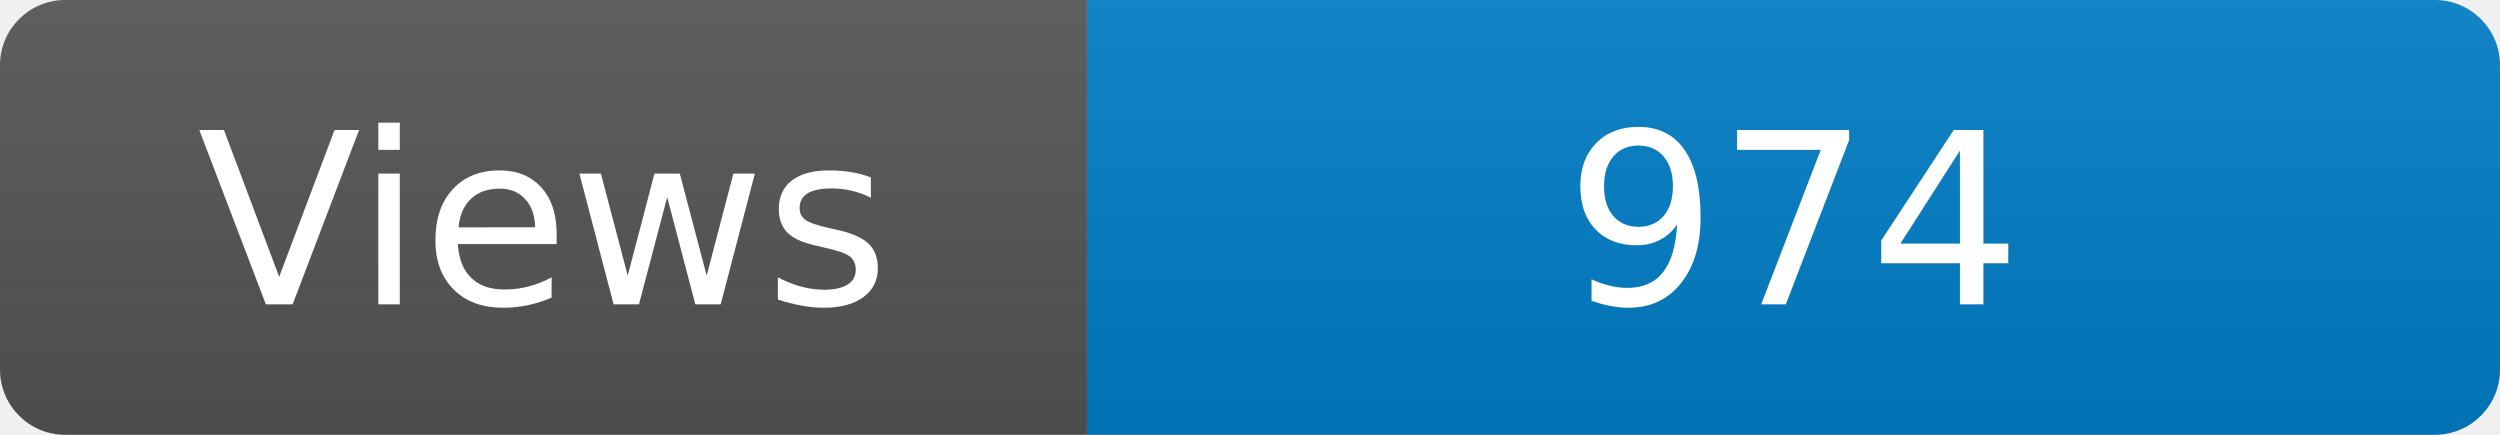
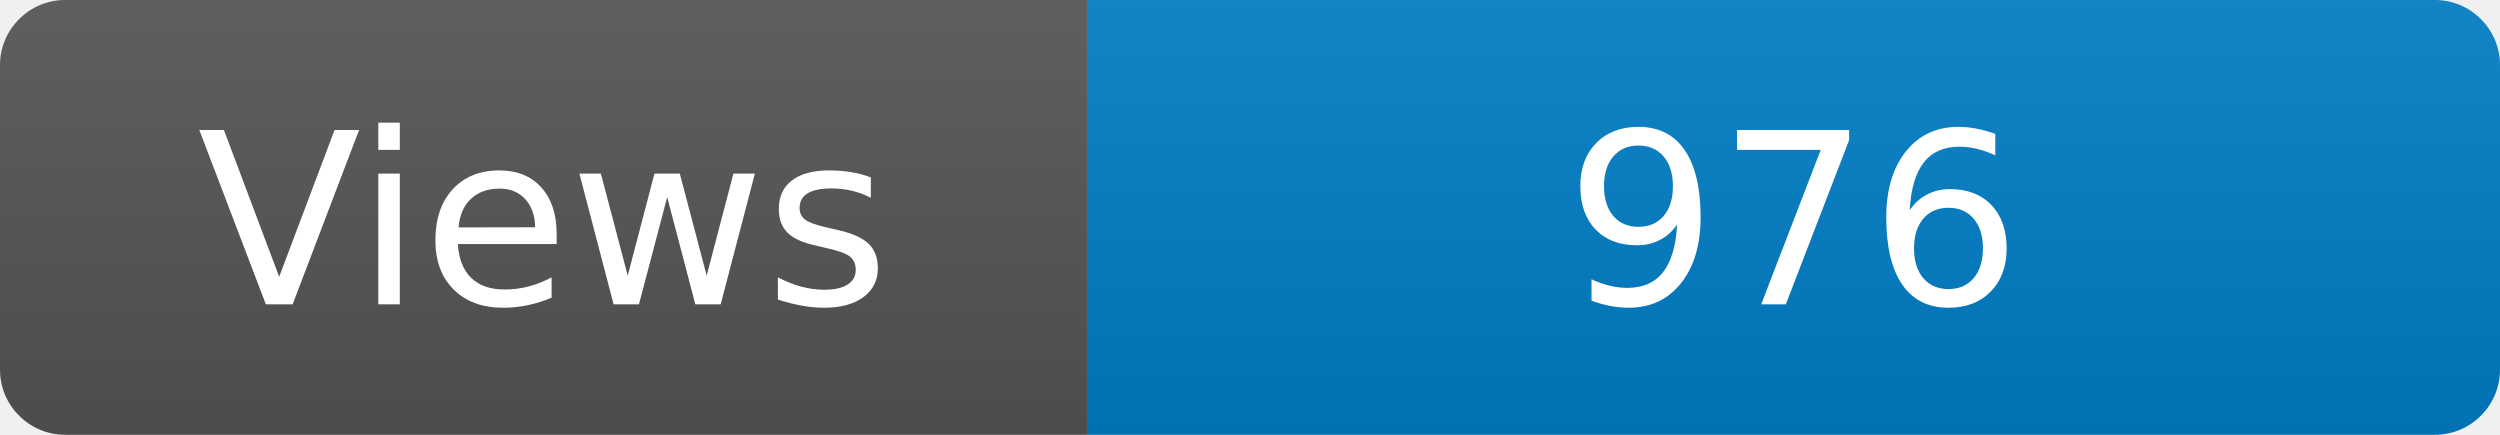
<svg xmlns="http://www.w3.org/2000/svg" width="115" height="20" role="img" aria-label="Maintained?: yes">
  <linearGradient id="s" x2="0" y2="100%">
    <stop offset="0" stop-color="#bbb" stop-opacity=".1" />
    <stop offset="1" stop-opacity=".1" />
  </linearGradient>
  <clipPath id="r">
    <rect width="115" height="20" rx="3" fill="#fff" />
  </clipPath>
  <g clip-path="url(#r)">
    <rect width="50" height="20" fill="#555" />
    <rect x="50" width="160" height="20" fill="#007ec6" />
    <rect width="115" height="20" fill="url(#s)" />
  </g>
  <g fill="#fff" text-anchor="middle" font-family="Verdana,Geneva,DejaVu Sans,sans-serif" font-size="110">
    <text x="250" y="140" transform="scale(.1)" fill="#fff">Views</text>
-     <text x="825" y="140" transform="scale(.1)" fill="#fff">974</text>
+     <text x="825" y="140" transform="scale(.1)" fill="#fff">976</text>
  </g>
</svg>
